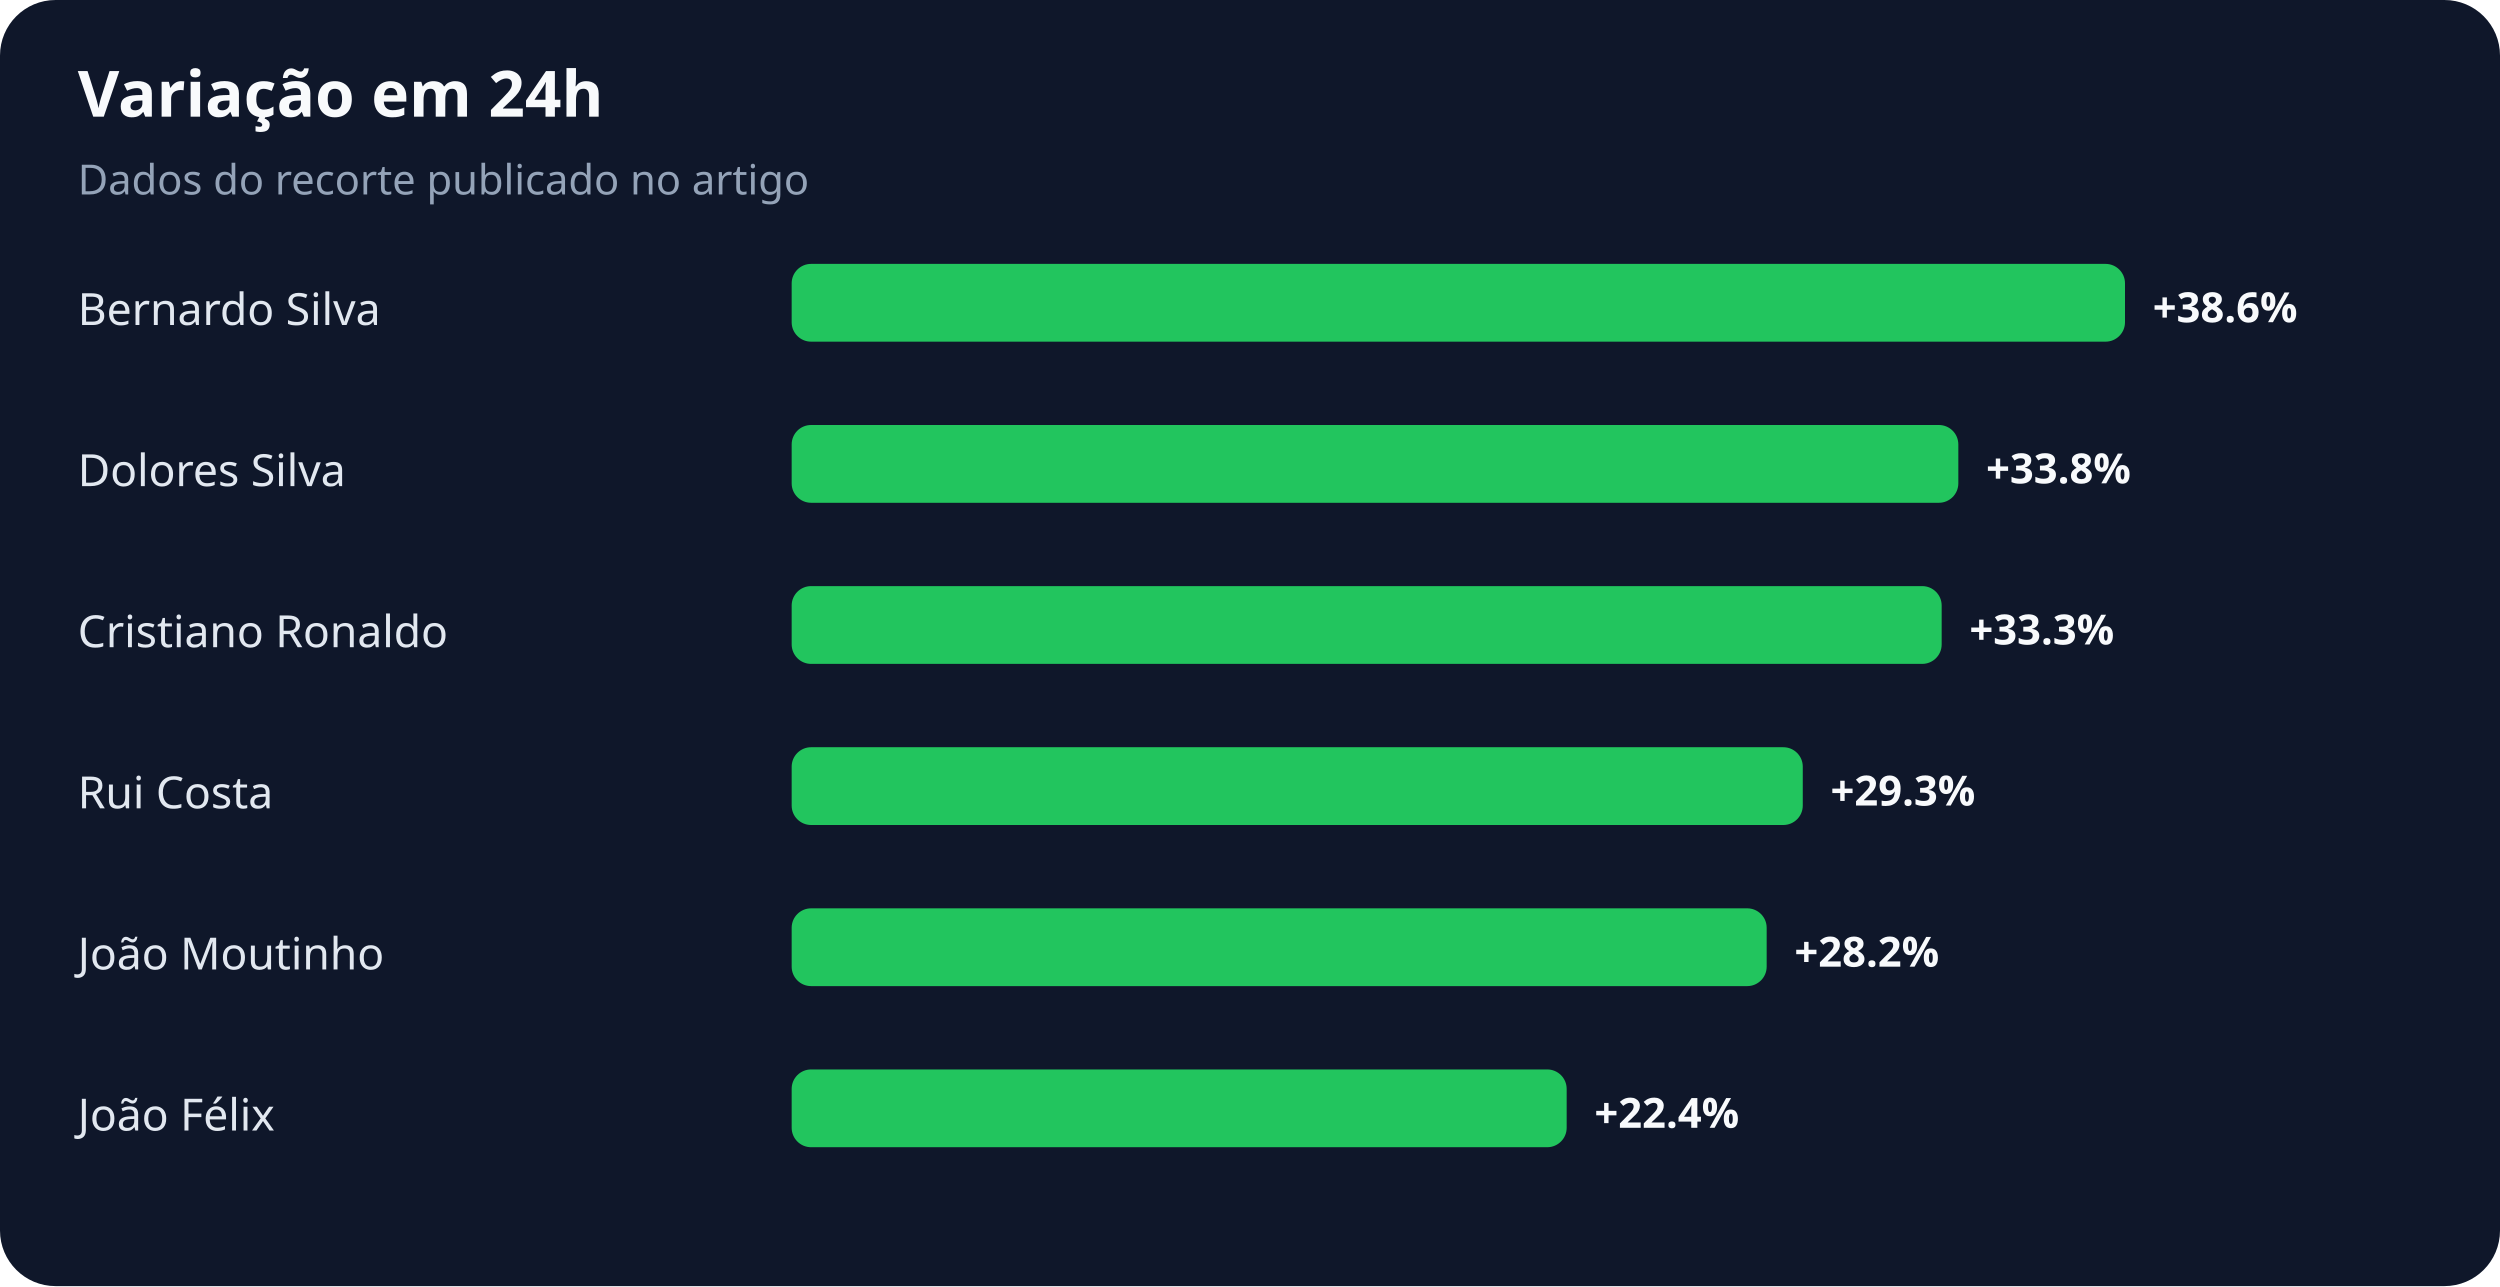
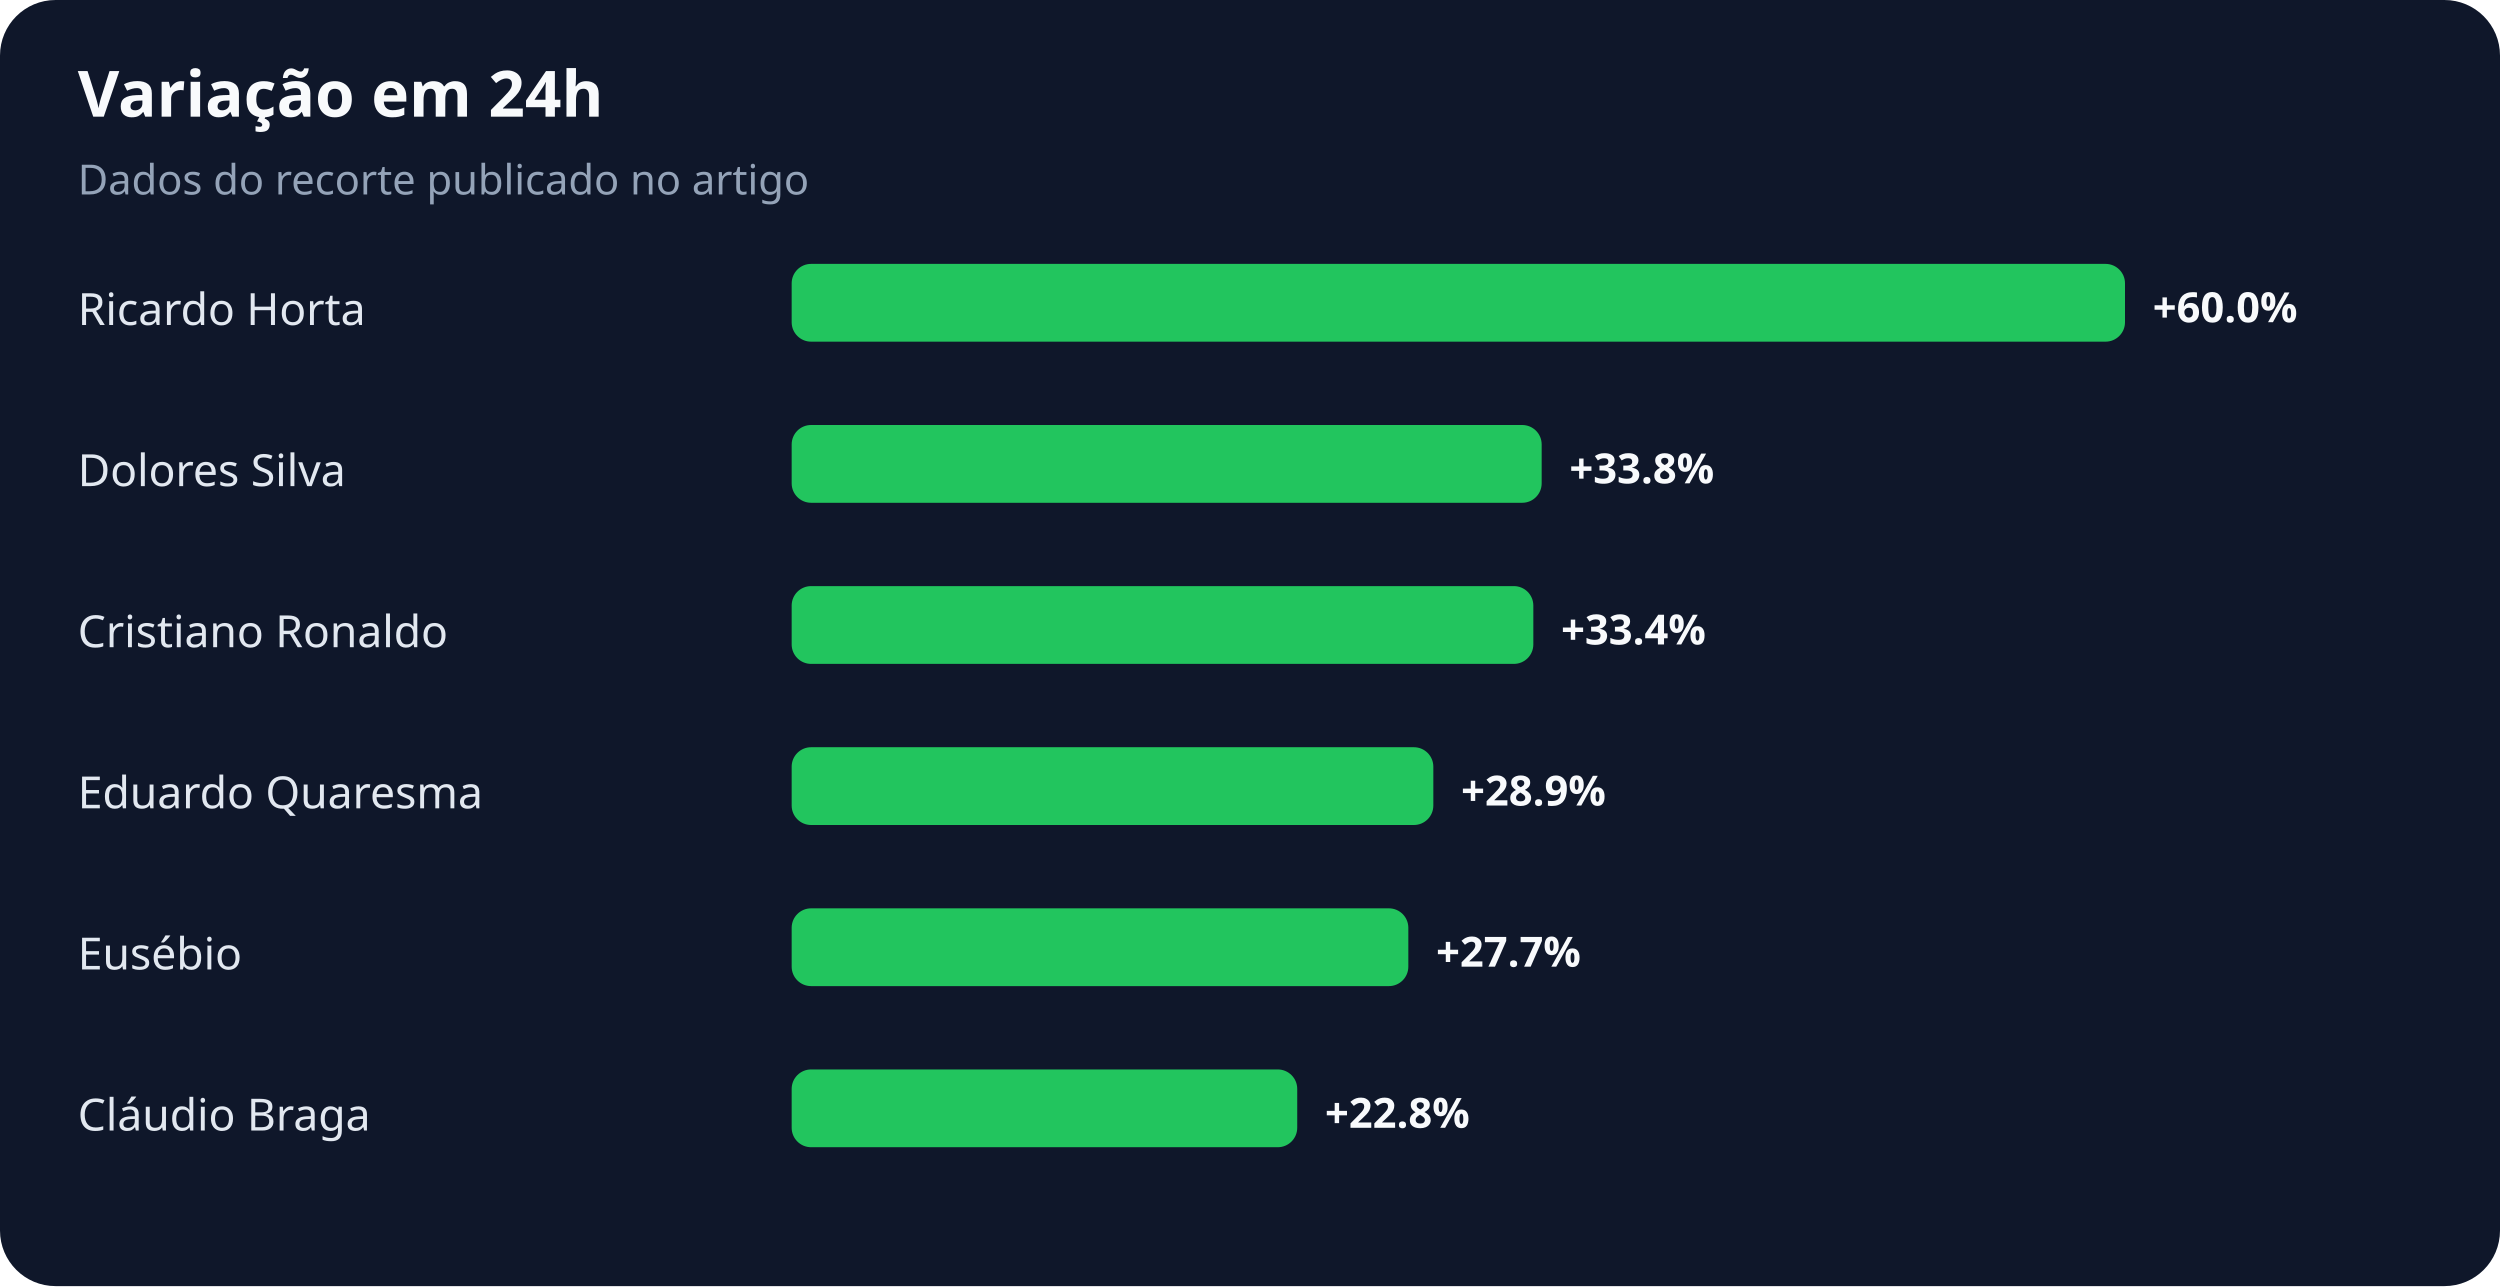
<svg xmlns="http://www.w3.org/2000/svg" width="900" height="463" viewBox="0 0 900 463" role="img" aria-labelledby="title desc">
  <rect width="100%" height="100%" rx="20" fill="#0f172a" />
  <text x="28" y="42" fill="#f8fafc" font-family="system-ui,sans-serif" font-size="23" font-weight="700">Variação em 24h</text>
  <text x="28" y="70" fill="#94a3b8" font-family="system-ui,sans-serif" font-size="15">Dados do recorte publicado no artigo</text>
-   <text x="28" y="117" fill="#e2e8f0" font-family="system-ui,sans-serif" font-size="16">Bernardo Silva</text>
+   <text x="28" y="117" fill="#e2e8f0" font-family="system-ui,sans-serif" font-size="16">Ricardo Horta</text>
  <rect x="285" y="95" width="480" height="28" rx="7" fill="#22c55e" />
-   <text x="775" y="116" fill="#f8fafc" font-family="system-ui,sans-serif" font-size="15" font-weight="700">+38.6%</text>
+   <text x="775" y="116" fill="#f8fafc" font-family="system-ui,sans-serif" font-size="15" font-weight="700">+60.0%</text>
  <text x="28" y="175" fill="#e2e8f0" font-family="system-ui,sans-serif" font-size="16">Dolores Silva</text>
-   <rect x="285" y="153" width="420" height="28" rx="7" fill="#22c55e" />
-   <text x="715" y="174" fill="#f8fafc" font-family="system-ui,sans-serif" font-size="15" font-weight="700">+33.8%</text>
+   <rect x="285" y="153" width="270" height="28" rx="7" fill="#22c55e" />
+   <text x="565" y="174" fill="#f8fafc" font-family="system-ui,sans-serif" font-size="15" font-weight="700">+33.8%</text>
  <text x="28" y="233" fill="#e2e8f0" font-family="system-ui,sans-serif" font-size="16">Cristiano Ronaldo</text>
-   <rect x="285" y="211" width="414" height="28" rx="7" fill="#22c55e" />
-   <text x="709" y="232" fill="#f8fafc" font-family="system-ui,sans-serif" font-size="15" font-weight="700">+33.3%</text>
-   <text x="28" y="291" fill="#e2e8f0" font-family="system-ui,sans-serif" font-size="16">Rui Costa</text>
-   <rect x="285" y="269" width="364" height="28" rx="7" fill="#22c55e" />
-   <text x="659" y="290" fill="#f8fafc" font-family="system-ui,sans-serif" font-size="15" font-weight="700">+29.3%</text>
-   <text x="28" y="349" fill="#e2e8f0" font-family="system-ui,sans-serif" font-size="16">João Moutinho</text>
-   <rect x="285" y="327" width="351" height="28" rx="7" fill="#22c55e" />
-   <text x="646" y="348" fill="#f8fafc" font-family="system-ui,sans-serif" font-size="15" font-weight="700">+28.2%</text>
-   <text x="28" y="407" fill="#e2e8f0" font-family="system-ui,sans-serif" font-size="16">João Félix</text>
-   <rect x="285" y="385" width="279" height="28" rx="7" fill="#22c55e" />
-   <text x="574" y="406" fill="#f8fafc" font-family="system-ui,sans-serif" font-size="15" font-weight="700">+22.4%</text>
+   <rect x="285" y="211" width="267" height="28" rx="7" fill="#22c55e" />
+   <text x="562" y="232" fill="#f8fafc" font-family="system-ui,sans-serif" font-size="15" font-weight="700">+33.4%</text>
+   <text x="28" y="291" fill="#e2e8f0" font-family="system-ui,sans-serif" font-size="16">Eduardo Quaresma</text>
+   <rect x="285" y="269" width="231" height="28" rx="7" fill="#22c55e" />
+   <text x="526" y="290" fill="#f8fafc" font-family="system-ui,sans-serif" font-size="15" font-weight="700">+28.9%</text>
+   <text x="28" y="349" fill="#e2e8f0" font-family="system-ui,sans-serif" font-size="16">Eusébio</text>
+   <rect x="285" y="327" width="222" height="28" rx="7" fill="#22c55e" />
+   <text x="517" y="348" fill="#f8fafc" font-family="system-ui,sans-serif" font-size="15" font-weight="700">+27.7%</text>
+   <text x="28" y="407" fill="#e2e8f0" font-family="system-ui,sans-serif" font-size="16">Cláudio Braga</text>
+   <rect x="285" y="385" width="182" height="28" rx="7" fill="#22c55e" />
+   <text x="477" y="406" fill="#f8fafc" font-family="system-ui,sans-serif" font-size="15" font-weight="700">+22.8%</text>
</svg>
